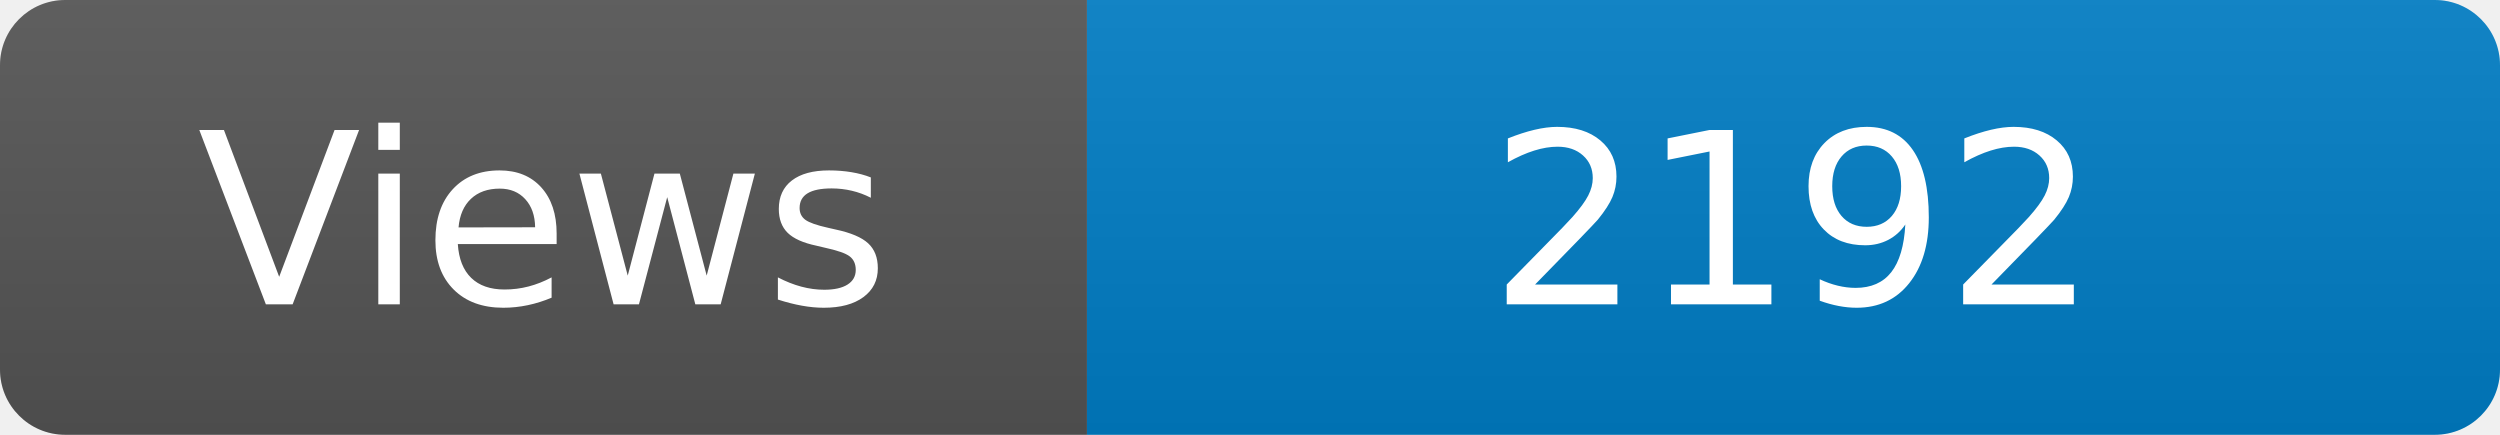
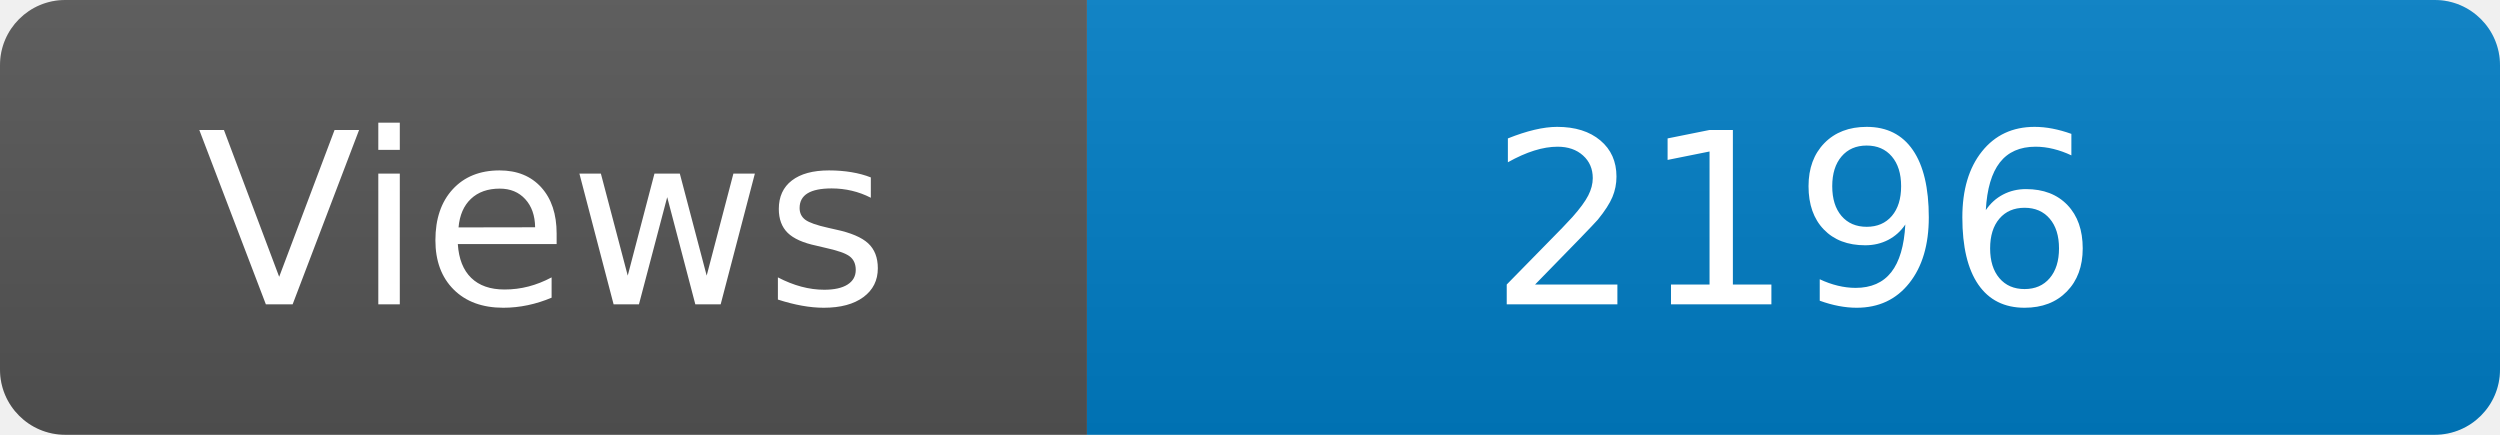
<svg xmlns="http://www.w3.org/2000/svg" width="115" height="20" role="img" aria-label="Maintained?: yes">
  <linearGradient id="s" x2="0" y2="100%">
    <stop offset="0" stop-color="#bbb" stop-opacity=".1" />
    <stop offset="1" stop-opacity=".1" />
  </linearGradient>
  <clipPath id="r">
    <rect width="115" height="20" rx="3" fill="#fff" />
  </clipPath>
  <g clip-path="url(#r)">
    <rect width="50" height="20" fill="#555" />
    <rect x="50" width="160" height="20" fill="#007ec6" />
    <rect width="115" height="20" fill="url(#s)" />
  </g>
  <g fill="#fff" text-anchor="middle" font-family="Verdana,Geneva,DejaVu Sans,sans-serif" font-size="110">
    <text x="250" y="140" transform="scale(.1)" fill="#fff">Views</text>
-     <text x="825" y="140" transform="scale(.1)" fill="#fff">2192</text>
+     <text x="825" y="140" transform="scale(.1)" fill="#fff">2196</text>
  </g>
</svg>
